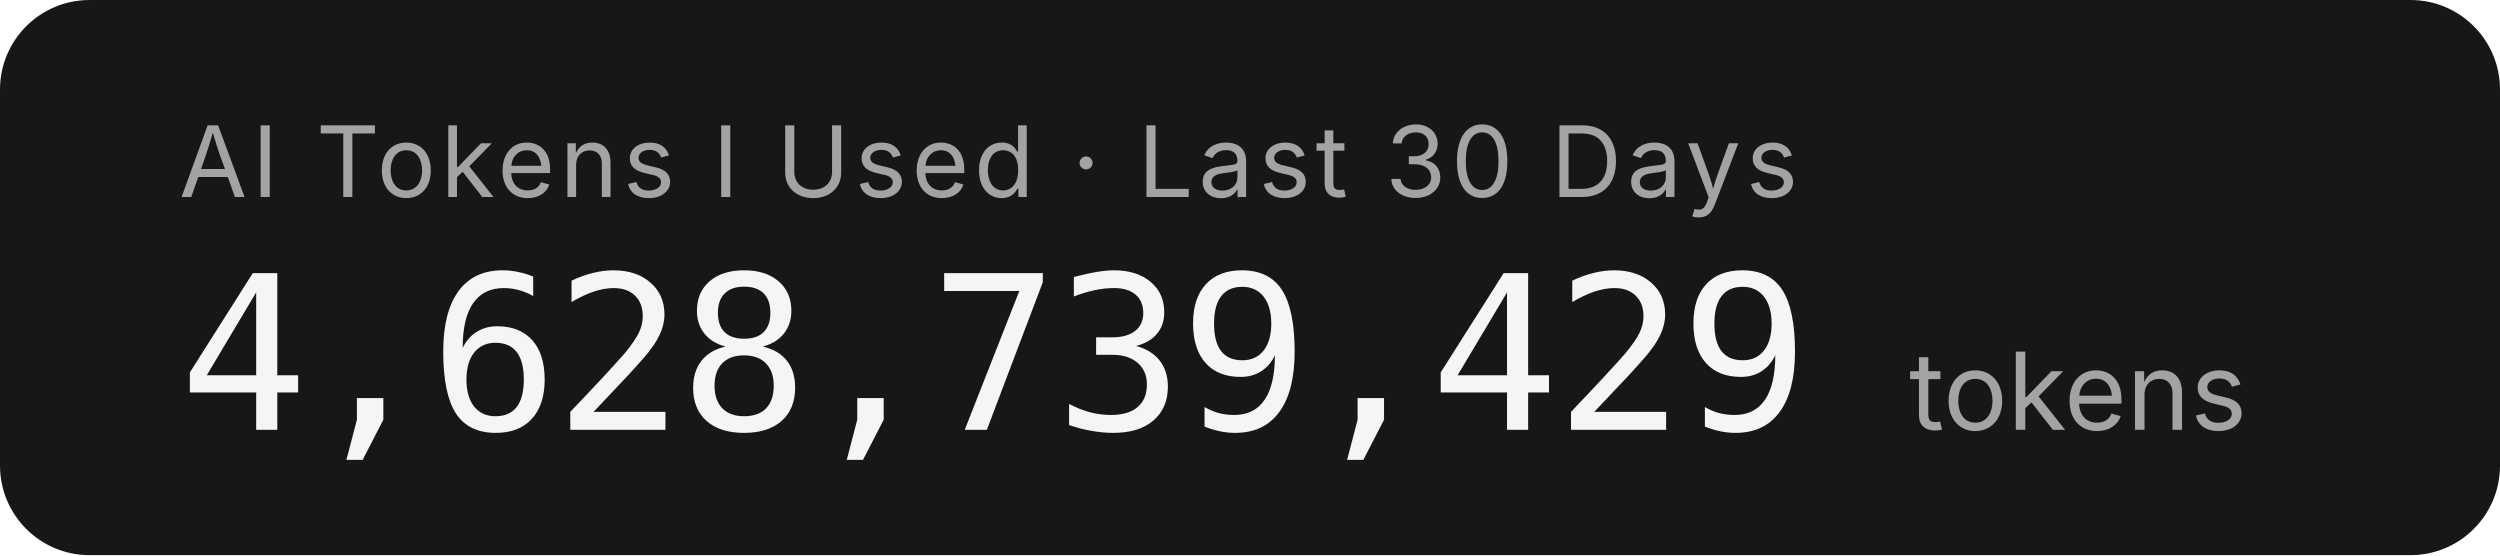
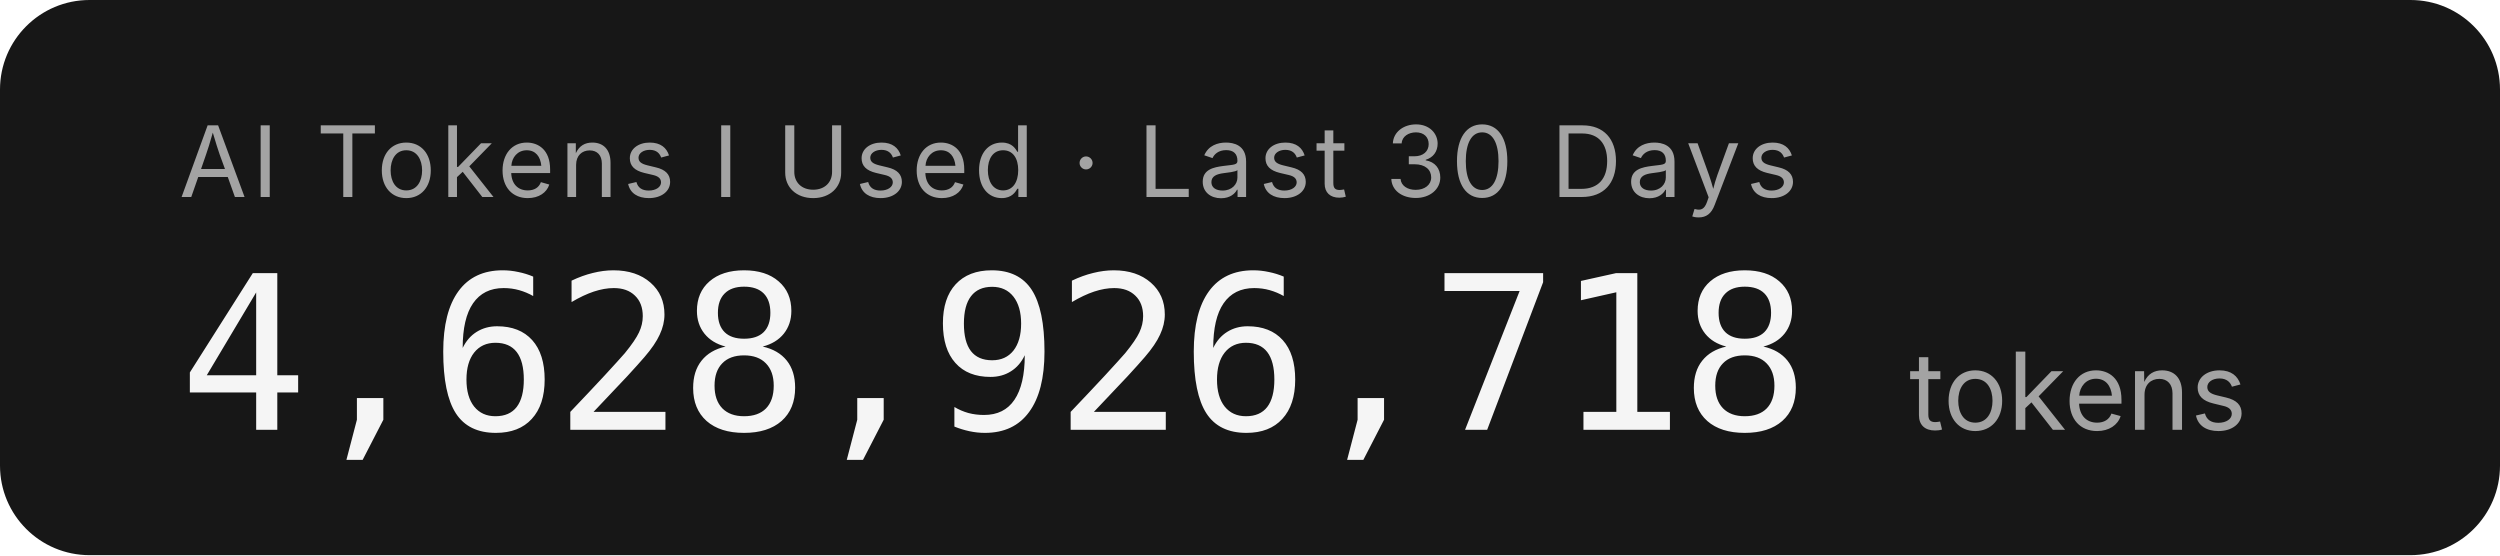
- <svg xmlns="http://www.w3.org/2000/svg" width="279.2" height="62" role="img" aria-label="AI Tokens I Used · Last 30 Days: 4,628,739,429 tokens">
+ <svg xmlns="http://www.w3.org/2000/svg" width="279.2" height="62" role="img" aria-label="AI Tokens I Used · Last 30 Days: 4,628,926,718 tokens">
  <rect width="279.2" height="62" rx="10" fill="#171717" />
  <g font-family="'Inter','SF Pro Display',-apple-system,'Segoe UI',sans-serif">
    <text x="20" y="22" fill="#a3a3a3" font-size="11" letter-spacing="0.05em">AI Tokens I Used · Last 30 Days</text>
-     <text x="20" y="48" fill="#f5f5f5" font-size="24" font-weight="300" font-family="'SF Mono','Cascadia Code','Consolas',monospace" letter-spacing="-0.02em">4,628,739,429</text>
+     <text x="20" y="48" fill="#f5f5f5" font-size="24" font-weight="300" font-family="'SF Mono','Cascadia Code','Consolas',monospace" letter-spacing="-0.02em">4,628,926,718</text>
    <text x="213.2" y="48" fill="#a3a3a3" font-size="12">tokens</text>
  </g>
</svg>
